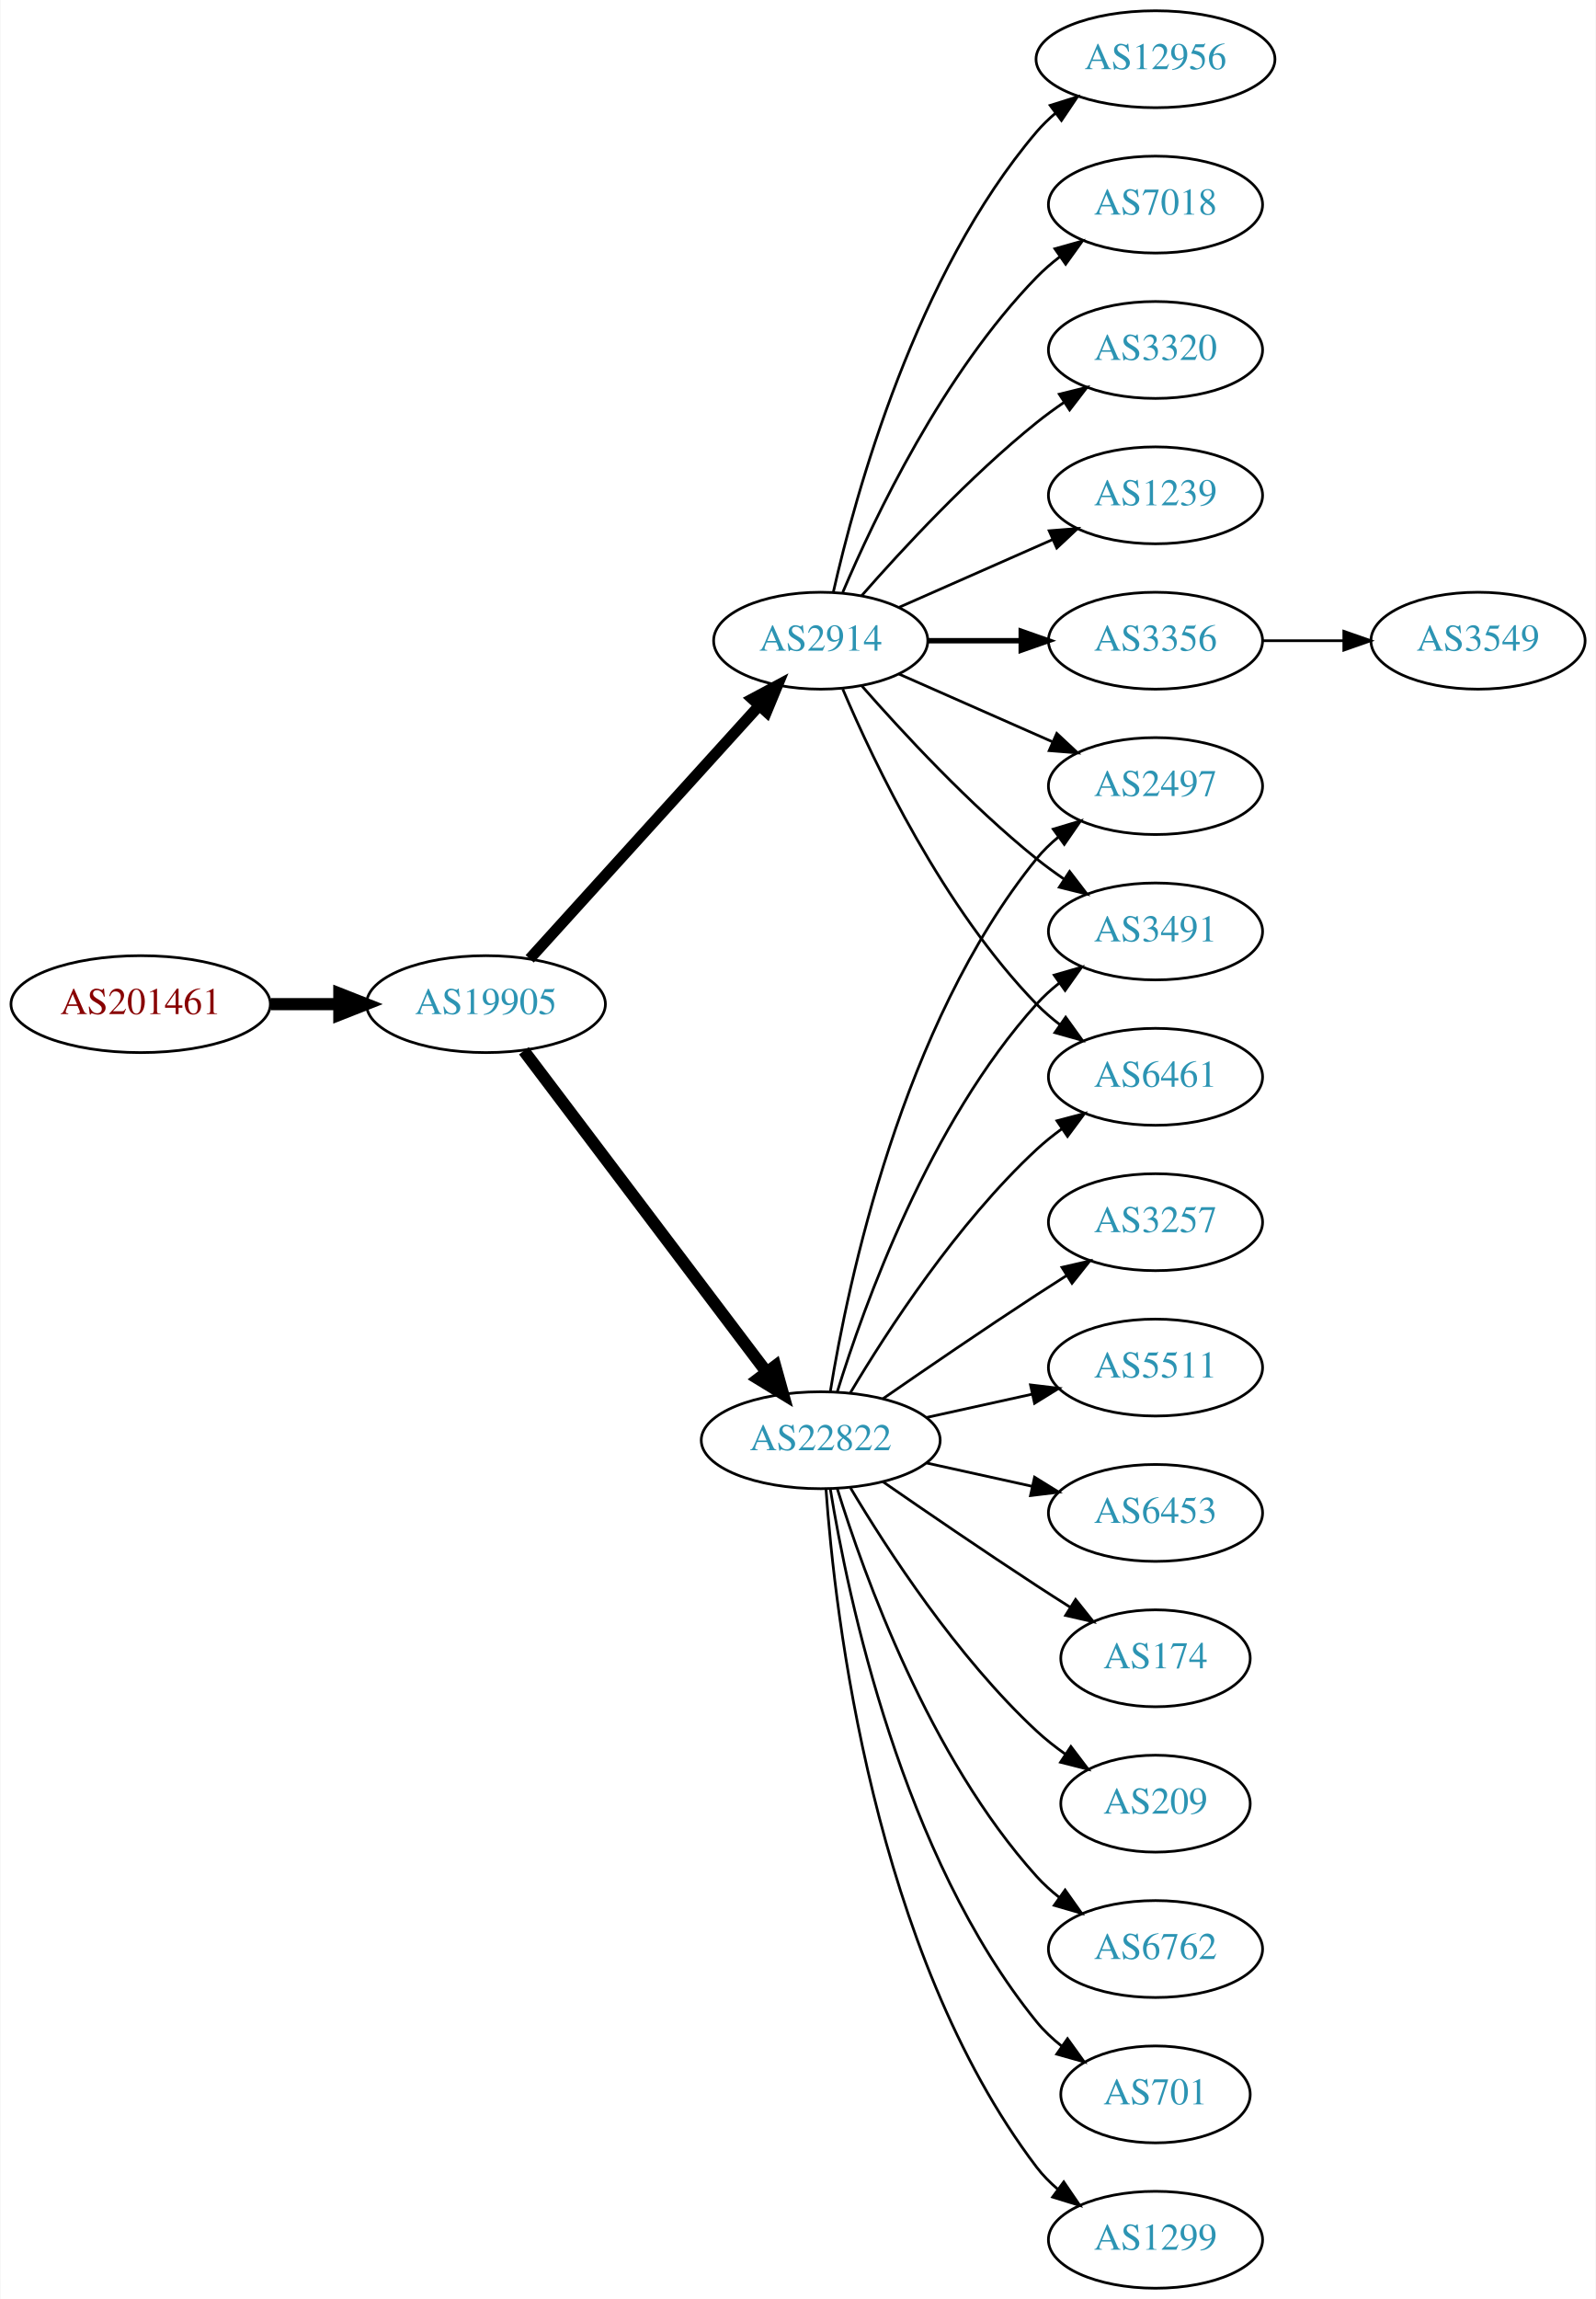
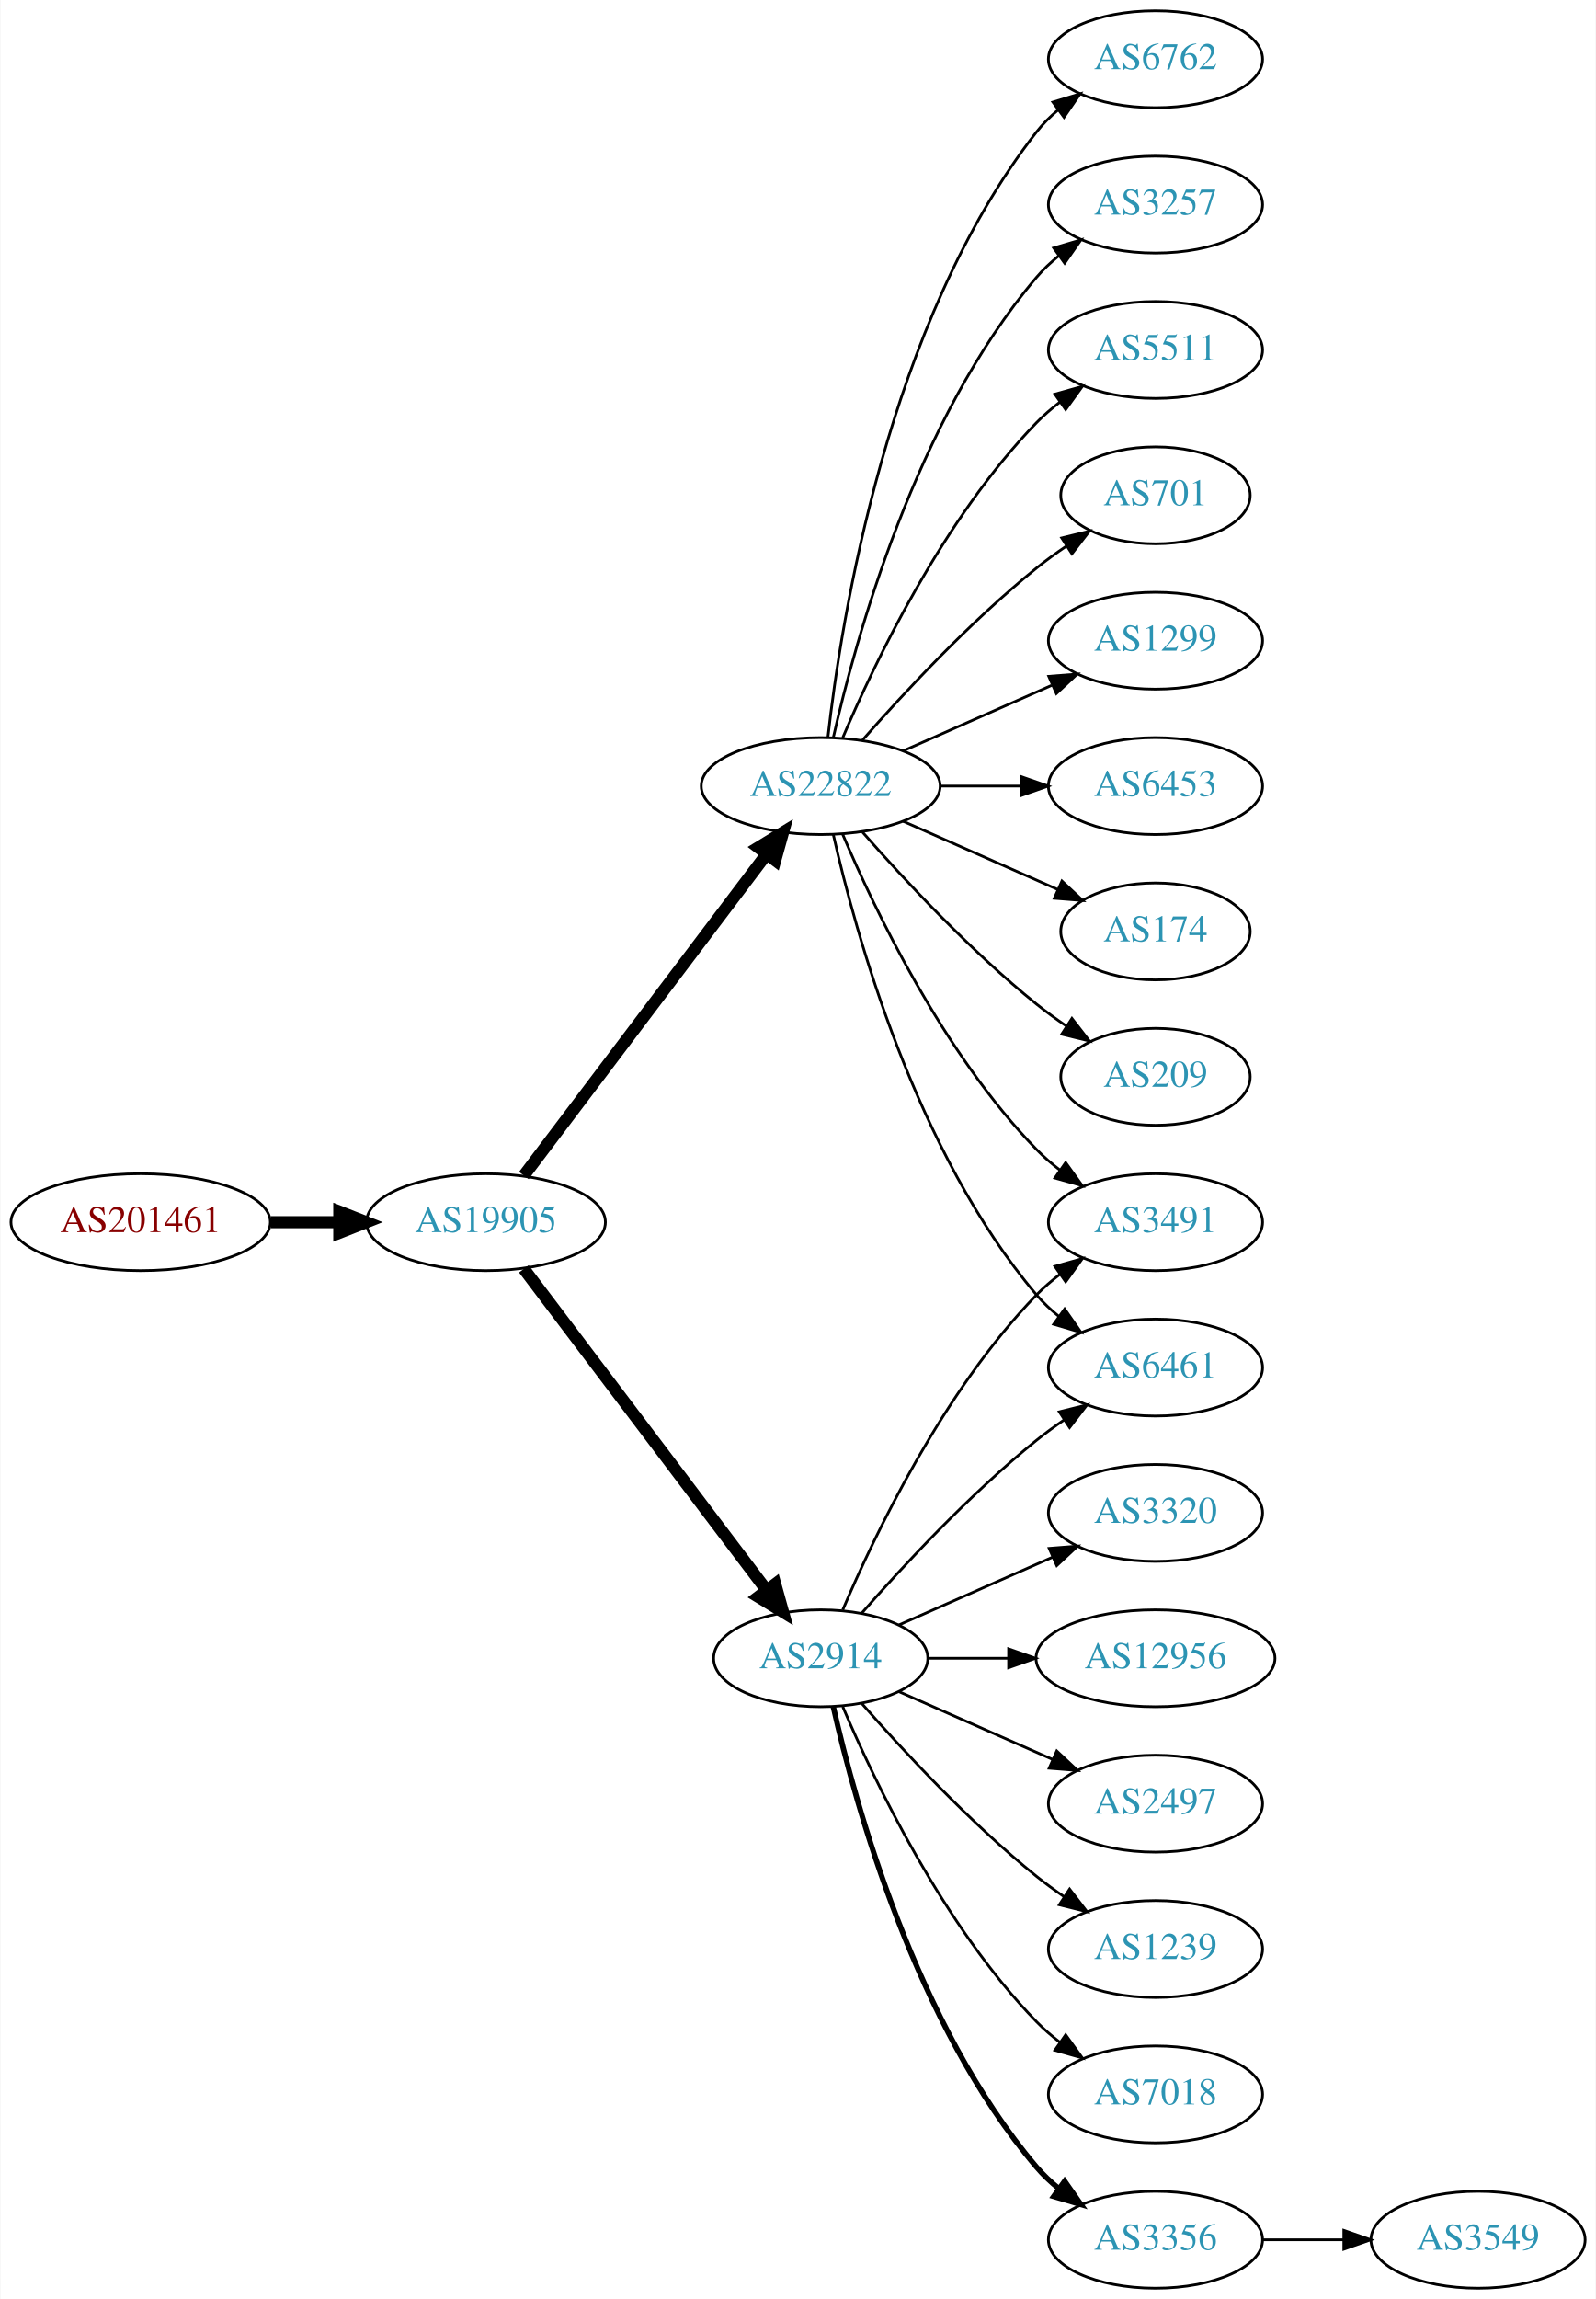
<svg xmlns="http://www.w3.org/2000/svg" xmlns:xlink="http://www.w3.org/1999/xlink" width="593pt" height="854pt" viewBox="0.00 0.00 592.66 854.00">
  <g id="graph0" class="graph" transform="scale(1 1) rotate(0) translate(4 850)">
    <polygon fill="white" stroke="none" points="-4,4 -4,-850 588.661,-850 588.661,4 -4,4" />
    <g id="node1" class="node">
      <g id="a_node1">
        <a xlink:href="/asn/201461" xlink:title="AS201461 ~ bwin.party services (Austria) GmbH [AT]">
-           <ellipse fill="#ffffff" stroke="black" cx="48.096" cy="-477" rx="48.192" ry="18" />
-           <text text-anchor="middle" x="48.096" y="-473.3" font-family="Times,serif" font-size="14.00" fill="#880000">AS201461</text>
+           <ellipse fill="#ffffff" stroke="black" cx="48.096" cy="-396" rx="48.192" ry="18" />
+           <text text-anchor="middle" x="48.096" y="-392.3" font-family="Times,serif" font-size="14.00" fill="#880000">AS201461</text>
        </a>
      </g>
    </g>
    <g id="node2" class="node">
      <g id="a_node2">
        <a xlink:href="/asn/19905" xlink:title="AS19905 ~ NeuStar, Inc. [US]">
-           <ellipse fill="#ffffff" stroke="black" cx="176.388" cy="-477" rx="44.393" ry="18" />
-           <text text-anchor="middle" x="176.388" y="-473.3" font-family="Times,serif" font-size="14.00" fill="#2c94b3">AS19905</text>
+           <ellipse fill="#ffffff" stroke="black" cx="176.388" cy="-396" rx="44.393" ry="18" />
+           <text text-anchor="middle" x="176.388" y="-392.3" font-family="Times,serif" font-size="14.00" fill="#2c94b3">AS19905</text>
        </a>
      </g>
    </g>
    <g id="edge1" class="edge">
-       <path fill="none" stroke="black" stroke-width="4.5" d="M96.481,-477C104.742,-477 113.386,-477 121.799,-477" />
-       <polygon fill="black" stroke="black" stroke-width="4.5" points="121.904,-480.938 131.904,-477 121.904,-473.063 121.904,-480.938" />
+       <path fill="none" stroke="black" stroke-width="4.5" d="M96.481,-396C104.742,-396 113.386,-396 121.799,-396" />
+       <polygon fill="black" stroke="black" stroke-width="4.5" points="121.904,-399.938 131.904,-396 121.904,-392.063 121.904,-399.938" />
    </g>
    <g id="node3" class="node">
      <g id="a_node3">
        <a xlink:href="/asn/22822" xlink:title="AS22822 ~ Limelight Networks, Inc. [US]">
-           <ellipse fill="#ffffff" stroke="black" cx="300.78" cy="-315" rx="44.393" ry="18" />
-           <text text-anchor="middle" x="300.78" y="-311.3" font-family="Times,serif" font-size="14.00" fill="#2c94b3">AS22822</text>
+           <ellipse fill="#ffffff" stroke="black" cx="300.78" cy="-558" rx="44.393" ry="18" />
+           <text text-anchor="middle" x="300.78" y="-554.3" font-family="Times,serif" font-size="14.00" fill="#2c94b3">AS22822</text>
        </a>
      </g>
    </g>
    <g id="edge2" class="edge">
-       <path fill="none" stroke="black" stroke-width="4.5" d="M190.486,-459.663C212.11,-431.04 255.381,-373.767 280.504,-340.514" />
-       <polygon fill="black" stroke="black" stroke-width="4.5" points="283.889,-342.565 286.776,-332.212 277.606,-337.817 283.889,-342.565" />
+       <path fill="none" stroke="black" stroke-width="4.5" d="M190.486,-413.337C212.11,-441.96 255.381,-499.233 280.504,-532.486" />
+       <polygon fill="black" stroke="black" stroke-width="4.5" points="277.606,-535.183 286.776,-540.788 283.889,-530.435 277.606,-535.183" />
    </g>
    <g id="node4" class="node">
      <g id="a_node4">
        <a xlink:href="/asn/2914" xlink:title="AS2914 ~ NTT America, Inc. [US]">
-           <ellipse fill="#ffffff" stroke="black" cx="300.78" cy="-612" rx="39.794" ry="18" />
-           <text text-anchor="middle" x="300.78" y="-608.3" font-family="Times,serif" font-size="14.00" fill="#2c94b3">AS2914</text>
+           <ellipse fill="#ffffff" stroke="black" cx="300.78" cy="-234" rx="39.794" ry="18" />
+           <text text-anchor="middle" x="300.78" y="-230.3" font-family="Times,serif" font-size="14.00" fill="#2c94b3">AS2914</text>
        </a>
      </g>
    </g>
    <g id="edge3" class="edge">
-       <path fill="none" stroke="black" stroke-width="4.091" d="M192.641,-493.825C214.104,-517.499 253.335,-560.771 277.903,-587.87" />
-       <polygon fill="black" stroke="black" stroke-width="4.091" points="275.35,-590.383 284.718,-595.387 280.654,-585.574 275.35,-590.383" />
+       <path fill="none" stroke="black" stroke-width="4.5" d="M190.486,-378.663C212.11,-350.04 255.381,-292.767 280.504,-259.514" />
+       <polygon fill="black" stroke="black" stroke-width="4.5" points="283.889,-261.565 286.776,-251.212 277.606,-256.817 283.889,-261.565" />
    </g>
    <g id="node5" class="node">
      <g id="a_node5">
-         <a xlink:href="/asn/3257" xlink:title="AS3257 ~ GTT [DE]">
-           <ellipse fill="#ffffff" stroke="black" cx="425.172" cy="-396" rx="39.794" ry="18" />
-           <text text-anchor="middle" x="425.172" y="-392.3" font-family="Times,serif" font-size="14.00" fill="#2c94b3">AS3257</text>
+         <a xlink:href="/asn/6762" xlink:title="AS6762 ~ TELECOM ITALIA SPARKLE S.p.A. [IT]">
+           <ellipse fill="#ffffff" stroke="black" cx="425.172" cy="-828" rx="39.794" ry="18" />
+           <text text-anchor="middle" x="425.172" y="-824.3" font-family="Times,serif" font-size="14.00" fill="#2c94b3">AS6762</text>
        </a>
      </g>
    </g>
    <g id="edge4" class="edge">
-       <path fill="none" stroke="black" d="M323.81,-330.367C339.613,-341.305 361.469,-356.261 380.976,-369 384.558,-371.339 388.328,-373.759 392.089,-376.144" />
-       <polygon fill="black" stroke="black" points="390.422,-379.231 400.749,-381.596 394.151,-373.307 390.422,-379.231" />
+       <path fill="none" stroke="black" d="M303.459,-576.129C308.29,-619.368 325.63,-730.216 380.976,-801 383.291,-803.961 386.028,-806.683 388.983,-809.164" />
+       <polygon fill="black" stroke="black" points="387.039,-812.078 397.174,-815.165 391.176,-806.432 387.039,-812.078" />
    </g>
    <g id="node6" class="node">
      <g id="a_node6">
-         <a xlink:href="/asn/5511" xlink:title="AS5511 ~ Orange S.A. [FR]">
-           <ellipse fill="#ffffff" stroke="black" cx="425.172" cy="-342" rx="39.794" ry="18" />
-           <text text-anchor="middle" x="425.172" y="-338.3" font-family="Times,serif" font-size="14.00" fill="#2c94b3">AS5511</text>
+         <a xlink:href="/asn/3257" xlink:title="AS3257 ~ GTT [DE]">
+           <ellipse fill="#ffffff" stroke="black" cx="425.172" cy="-774" rx="39.794" ry="18" />
+           <text text-anchor="middle" x="425.172" y="-770.3" font-family="Times,serif" font-size="14.00" fill="#2c94b3">AS3257</text>
        </a>
      </g>
    </g>
    <g id="edge5" class="edge">
-       <path fill="none" stroke="black" d="M340.17,-323.469C352.561,-326.202 366.407,-329.257 379.228,-332.085" />
-       <polygon fill="black" stroke="black" points="378.723,-335.558 389.243,-334.295 380.231,-328.722 378.723,-335.558" />
+       <path fill="none" stroke="black" d="M305.474,-576.075C313.613,-612.148 336.046,-694.14 380.976,-747 383.41,-749.864 386.227,-752.521 389.231,-754.961" />
+       <polygon fill="black" stroke="black" points="387.331,-757.905 397.492,-760.906 391.42,-752.224 387.331,-757.905" />
    </g>
    <g id="node7" class="node">
      <g id="a_node7">
-         <a xlink:href="/asn/6453" xlink:title="AS6453 ~ TATA COMMUNICATIONS (AMERICA) INC [US]">
-           <ellipse fill="#ffffff" stroke="black" cx="425.172" cy="-288" rx="39.794" ry="18" />
-           <text text-anchor="middle" x="425.172" y="-284.3" font-family="Times,serif" font-size="14.00" fill="#2c94b3">AS6453</text>
+         <a xlink:href="/asn/5511" xlink:title="AS5511 ~ Orange S.A. [FR]">
+           <ellipse fill="#ffffff" stroke="black" cx="425.172" cy="-720" rx="39.794" ry="18" />
+           <text text-anchor="middle" x="425.172" y="-716.3" font-family="Times,serif" font-size="14.00" fill="#2c94b3">AS5511</text>
        </a>
      </g>
    </g>
    <g id="edge6" class="edge">
-       <path fill="none" stroke="black" d="M340.17,-306.531C352.561,-303.798 366.407,-300.743 379.228,-297.915" />
-       <polygon fill="black" stroke="black" points="380.231,-301.278 389.243,-295.705 378.723,-294.442 380.231,-301.278" />
+       <path fill="none" stroke="black" d="M308.97,-575.975C320.737,-603.682 346.312,-657.348 380.976,-693 383.596,-695.695 386.537,-698.239 389.619,-700.608" />
+       <polygon fill="black" stroke="black" points="387.786,-703.597 397.988,-706.455 391.795,-697.859 387.786,-703.597" />
    </g>
    <g id="node8" class="node">
      <g id="a_node8">
-         <a xlink:href="/asn/2497" xlink:title="AS2497 ~ Internet Initiative Japan Inc. [JP]">
-           <ellipse fill="#ffffff" stroke="black" cx="425.172" cy="-558" rx="39.794" ry="18" />
-           <text text-anchor="middle" x="425.172" y="-554.3" font-family="Times,serif" font-size="14.00" fill="#2c94b3">AS2497</text>
+         <a xlink:href="/asn/701" xlink:title="AS701 ~ UUNET [US]">
+           <ellipse fill="#ffffff" stroke="black" cx="425.172" cy="-666" rx="35.194" ry="18" />
+           <text text-anchor="middle" x="425.172" y="-662.3" font-family="Times,serif" font-size="14.00" fill="#2c94b3">AS701</text>
        </a>
      </g>
    </g>
    <g id="edge7" class="edge">
-       <path fill="none" stroke="black" d="M304.36,-333.178C310.815,-372.997 330.887,-469.286 380.976,-531 383.344,-533.918 386.117,-536.612 389.094,-539.075" />
-       <polygon fill="black" stroke="black" points="387.17,-542.003 397.317,-545.052 391.286,-536.341 387.17,-542.003" />
+       <path fill="none" stroke="black" d="M316.213,-574.983C331.344,-592.229 356.308,-619.148 380.976,-639 384.481,-641.821 388.299,-644.587 392.167,-647.208" />
+       <polygon fill="black" stroke="black" points="390.317,-650.18 400.613,-652.682 394.124,-644.306 390.317,-650.18" />
    </g>
    <g id="node9" class="node">
      <g id="a_node9">
-         <a xlink:href="/asn/174" xlink:title="AS174 ~ Cogent Communications [US]">
-           <ellipse fill="#ffffff" stroke="black" cx="425.172" cy="-234" rx="35.194" ry="18" />
-           <text text-anchor="middle" x="425.172" y="-230.3" font-family="Times,serif" font-size="14.00" fill="#2c94b3">AS174</text>
+         <a xlink:href="/asn/3491" xlink:title="AS3491 ~ PCCW Global, Inc. [US]">
+           <ellipse fill="#ffffff" stroke="black" cx="425.172" cy="-396" rx="39.794" ry="18" />
+           <text text-anchor="middle" x="425.172" y="-392.3" font-family="Times,serif" font-size="14.00" fill="#2c94b3">AS3491</text>
        </a>
      </g>
    </g>
    <g id="edge8" class="edge">
-       <path fill="none" stroke="black" d="M323.81,-299.633C339.613,-288.695 361.469,-273.739 380.976,-261 385.021,-258.358 389.306,-255.615 393.545,-252.933" />
-       <polygon fill="black" stroke="black" points="395.482,-255.85 402.09,-247.568 391.76,-249.921 395.482,-255.85" />
+       <path fill="none" stroke="black" d="M308.97,-540.025C320.737,-512.318 346.312,-458.652 380.976,-423 383.596,-420.305 386.537,-417.761 389.619,-415.392" />
+       <polygon fill="black" stroke="black" points="391.795,-418.141 397.988,-409.545 387.786,-412.403 391.795,-418.141" />
    </g>
    <g id="node10" class="node">
      <g id="a_node10">
-         <a xlink:href="/asn/3491" xlink:title="AS3491 ~ PCCW Global, Inc. [US]">
-           <ellipse fill="#ffffff" stroke="black" cx="425.172" cy="-504" rx="39.794" ry="18" />
-           <text text-anchor="middle" x="425.172" y="-500.3" font-family="Times,serif" font-size="14.00" fill="#2c94b3">AS3491</text>
+         <a xlink:href="/asn/1299" xlink:title="AS1299 ~ Telia Carrier [EU]">
+           <ellipse fill="#ffffff" stroke="black" cx="425.172" cy="-612" rx="39.794" ry="18" />
+           <text text-anchor="middle" x="425.172" y="-608.3" font-family="Times,serif" font-size="14.00" fill="#2c94b3">AS1299</text>
        </a>
      </g>
    </g>
    <g id="edge9" class="edge">
-       <path fill="none" stroke="black" d="M306.918,-332.94C316.82,-364.979 341.158,-432.812 380.976,-477 383.492,-479.792 386.363,-482.401 389.402,-484.812" />
-       <polygon fill="black" stroke="black" points="387.531,-487.776 397.71,-490.715 391.586,-482.07 387.531,-487.776" />
+       <path fill="none" stroke="black" d="M331.407,-571.072C348.002,-578.393 368.861,-587.597 386.595,-595.421" />
+       <polygon fill="black" stroke="black" points="385.516,-598.77 396.078,-599.605 388.342,-592.366 385.516,-598.77" />
    </g>
    <g id="node11" class="node">
      <g id="a_node11">
-         <a xlink:href="/asn/209" xlink:title="AS209 ~ CenturyLink Communications, LLC [US]">
-           <ellipse fill="#ffffff" stroke="black" cx="425.172" cy="-180" rx="35.194" ry="18" />
-           <text text-anchor="middle" x="425.172" y="-176.3" font-family="Times,serif" font-size="14.00" fill="#2c94b3">AS209</text>
+         <a xlink:href="/asn/6461" xlink:title="AS6461 ~ Zayo Bandwidth [US]">
+           <ellipse fill="#ffffff" stroke="black" cx="425.172" cy="-342" rx="39.794" ry="18" />
+           <text text-anchor="middle" x="425.172" y="-338.3" font-family="Times,serif" font-size="14.00" fill="#2c94b3">AS6461</text>
        </a>
      </g>
    </g>
    <g id="edge10" class="edge">
-       <path fill="none" stroke="black" d="M311.826,-297.329C325.397,-274.528 351.329,-234.528 380.976,-207 384.273,-203.939 387.965,-201.028 391.766,-198.328" />
-       <polygon fill="black" stroke="black" points="393.741,-201.219 400.148,-192.78 389.877,-195.381 393.741,-201.219" />
+       <path fill="none" stroke="black" d="M305.474,-539.925C313.613,-503.852 336.046,-421.86 380.976,-369 383.41,-366.136 386.227,-363.479 389.231,-361.039" />
+       <polygon fill="black" stroke="black" points="391.42,-363.776 397.492,-355.094 387.331,-358.095 391.42,-363.776" />
    </g>
    <g id="node12" class="node">
      <g id="a_node12">
-         <a xlink:href="/asn/6762" xlink:title="AS6762 ~ TELECOM ITALIA SPARKLE S.p.A. [IT]">
-           <ellipse fill="#ffffff" stroke="black" cx="425.172" cy="-126" rx="39.794" ry="18" />
-           <text text-anchor="middle" x="425.172" y="-122.3" font-family="Times,serif" font-size="14.00" fill="#2c94b3">AS6762</text>
+         <a xlink:href="/asn/6453" xlink:title="AS6453 ~ TATA COMMUNICATIONS (AMERICA) INC [US]">
+           <ellipse fill="#ffffff" stroke="black" cx="425.172" cy="-558" rx="39.794" ry="18" />
+           <text text-anchor="middle" x="425.172" y="-554.3" font-family="Times,serif" font-size="14.00" fill="#2c94b3">AS6453</text>
        </a>
      </g>
    </g>
    <g id="edge11" class="edge">
-       <path fill="none" stroke="black" d="M306.918,-297.06C316.82,-265.021 341.158,-197.188 380.976,-153 383.492,-150.208 386.363,-147.599 389.402,-145.188" />
-       <polygon fill="black" stroke="black" points="391.586,-147.93 397.71,-139.285 387.531,-142.224 391.586,-147.93" />
+       <path fill="none" stroke="black" d="M345.275,-558C354.964,-558 365.301,-558 375.194,-558" />
+       <polygon fill="black" stroke="black" points="375.296,-561.5 385.296,-558 375.296,-554.5 375.296,-561.5" />
    </g>
    <g id="node13" class="node">
      <g id="a_node13">
-         <a xlink:href="/asn/701" xlink:title="AS701 ~ UUNET [US]">
-           <ellipse fill="#ffffff" stroke="black" cx="425.172" cy="-72" rx="35.194" ry="18" />
-           <text text-anchor="middle" x="425.172" y="-68.3" font-family="Times,serif" font-size="14.00" fill="#2c94b3">AS701</text>
+         <a xlink:href="/asn/174" xlink:title="AS174 ~ Cogent Communications [US]">
+           <ellipse fill="#ffffff" stroke="black" cx="425.172" cy="-504" rx="35.194" ry="18" />
+           <text text-anchor="middle" x="425.172" y="-500.3" font-family="Times,serif" font-size="14.00" fill="#2c94b3">AS174</text>
        </a>
      </g>
    </g>
    <g id="edge12" class="edge">
-       <path fill="none" stroke="black" d="M304.36,-296.822C310.815,-257.003 330.887,-160.714 380.976,-99 383.672,-95.678 386.891,-92.648 390.34,-89.917" />
-       <polygon fill="black" stroke="black" points="392.478,-92.693 398.666,-84.094 388.465,-86.957 392.478,-92.693" />
+       <path fill="none" stroke="black" d="M331.407,-544.928C348.678,-537.308 370.569,-527.65 388.748,-519.629" />
+       <polygon fill="black" stroke="black" points="390.404,-522.724 398.141,-515.485 387.579,-516.32 390.404,-522.724" />
    </g>
    <g id="node14" class="node">
      <g id="a_node14">
-         <a xlink:href="/asn/1299" xlink:title="AS1299 ~ Telia Carrier [EU]">
-           <ellipse fill="#ffffff" stroke="black" cx="425.172" cy="-18" rx="39.794" ry="18" />
-           <text text-anchor="middle" x="425.172" y="-14.3" font-family="Times,serif" font-size="14.00" fill="#2c94b3">AS1299</text>
+         <a xlink:href="/asn/209" xlink:title="AS209 ~ CenturyLink Communications, LLC [US]">
+           <ellipse fill="#ffffff" stroke="black" cx="425.172" cy="-450" rx="35.194" ry="18" />
+           <text text-anchor="middle" x="425.172" y="-446.3" font-family="Times,serif" font-size="14.00" fill="#2c94b3">AS209</text>
        </a>
      </g>
    </g>
    <g id="edge13" class="edge">
-       <path fill="none" stroke="black" d="M302.729,-296.964C306.014,-250.543 320.324,-124.993 380.976,-45 383.247,-42.005 385.954,-39.26 388.89,-36.765" />
-       <polygon fill="black" stroke="black" points="391.085,-39.496 397.056,-30.744 386.93,-33.862 391.085,-39.496" />
+       <path fill="none" stroke="black" d="M316.213,-541.017C331.344,-523.771 356.308,-496.852 380.976,-477 384.481,-474.179 388.299,-471.413 392.167,-468.792" />
+       <polygon fill="black" stroke="black" points="394.124,-471.694 400.613,-463.318 390.317,-465.82 394.124,-471.694" />
+     </g>
+     <g id="edge19" class="edge">
+       <path fill="none" stroke="black" d="M308.97,-251.975C320.737,-279.682 346.312,-333.348 380.976,-369 383.596,-371.695 386.537,-374.239 389.619,-376.608" />
+       <polygon fill="black" stroke="black" points="387.786,-379.597 397.988,-382.455 391.795,-373.859 387.786,-379.597" />
+     </g>
+     <g id="edge21" class="edge">
+       <path fill="none" stroke="black" d="M315.932,-250.663C331.034,-267.894 356.155,-295.024 380.976,-315 384.231,-317.62 387.756,-320.192 391.341,-322.646" />
+       <polygon fill="black" stroke="black" points="389.429,-325.577 399.714,-328.121 393.26,-319.719 389.429,-325.577" />
    </g>
    <g id="node15" class="node">
      <g id="a_node15">
-         <a xlink:href="/asn/6461" xlink:title="AS6461 ~ Zayo Bandwidth [US]">
-           <ellipse fill="#ffffff" stroke="black" cx="425.172" cy="-450" rx="39.794" ry="18" />
-           <text text-anchor="middle" x="425.172" y="-446.3" font-family="Times,serif" font-size="14.00" fill="#2c94b3">AS6461</text>
+         <a xlink:href="/asn/3320" xlink:title="AS3320 ~ DTAG [DE]">
+           <ellipse fill="#ffffff" stroke="black" cx="425.172" cy="-288" rx="39.794" ry="18" />
+           <text text-anchor="middle" x="425.172" y="-284.3" font-family="Times,serif" font-size="14.00" fill="#2c94b3">AS3320</text>
        </a>
      </g>
    </g>
    <g id="edge14" class="edge">
-       <path fill="none" stroke="black" d="M311.826,-332.671C325.397,-355.472 351.329,-395.472 380.976,-423 383.882,-425.699 387.096,-428.28 390.42,-430.703" />
-       <polygon fill="black" stroke="black" points="388.555,-433.667 398.798,-436.375 392.479,-427.87 388.555,-433.667" />
-     </g>
-     <g id="edge17" class="edge">
-       <path fill="none" stroke="black" d="M329.859,-599.611C346.807,-592.134 368.604,-582.517 386.974,-574.412" />
-       <polygon fill="black" stroke="black" points="388.487,-577.57 396.223,-570.331 385.661,-571.166 388.487,-577.57" />
-     </g>
-     <g id="edge20" class="edge">
-       <path fill="none" stroke="black" d="M315.932,-595.337C331.034,-578.106 356.155,-550.976 380.976,-531 384.231,-528.38 387.756,-525.808 391.341,-523.354" />
-       <polygon fill="black" stroke="black" points="393.26,-526.281 399.714,-517.879 389.429,-520.423 393.26,-526.281" />
-     </g>
-     <g id="edge21" class="edge">
-       <path fill="none" stroke="black" d="M308.97,-594.025C320.737,-566.318 346.312,-512.652 380.976,-477 383.596,-474.305 386.537,-471.761 389.619,-469.392" />
-       <polygon fill="black" stroke="black" points="391.795,-472.141 397.988,-463.545 387.786,-466.403 391.795,-472.141" />
+       <path fill="none" stroke="black" d="M329.859,-246.389C346.807,-253.866 368.604,-263.483 386.974,-271.588" />
+       <polygon fill="black" stroke="black" points="385.661,-274.834 396.223,-275.669 388.487,-268.43 385.661,-274.834" />
    </g>
    <g id="node16" class="node">
      <g id="a_node16">
-         <a xlink:href="/asn/1239" xlink:title="AS1239 ~ Sprint [US]">
-           <ellipse fill="#ffffff" stroke="black" cx="425.172" cy="-666" rx="39.794" ry="18" />
-           <text text-anchor="middle" x="425.172" y="-662.3" font-family="Times,serif" font-size="14.00" fill="#2c94b3">AS1239</text>
+         <a xlink:href="/asn/12956" xlink:title="AS12956 ~ TELXIUS [ES]">
+           <ellipse fill="#ffffff" stroke="black" cx="425.172" cy="-234" rx="44.393" ry="18" />
+           <text text-anchor="middle" x="425.172" y="-230.3" font-family="Times,serif" font-size="14.00" fill="#2c94b3">AS12956</text>
        </a>
      </g>
    </g>
    <g id="edge15" class="edge">
-       <path fill="none" stroke="black" d="M329.859,-624.389C346.807,-631.866 368.604,-641.483 386.974,-649.588" />
-       <polygon fill="black" stroke="black" points="385.661,-652.834 396.223,-653.669 388.487,-646.43 385.661,-652.834" />
+       <path fill="none" stroke="black" d="M340.505,-234C349.965,-234 360.257,-234 370.284,-234" />
+       <polygon fill="black" stroke="black" points="370.59,-237.5 380.59,-234 370.59,-230.5 370.59,-237.5" />
    </g>
    <g id="node17" class="node">
      <g id="a_node17">
-         <a xlink:href="/asn/3356" xlink:title="AS3356 ~ Level 3 Parent, LLC [US]">
-           <ellipse fill="#ffffff" stroke="black" cx="425.172" cy="-612" rx="39.794" ry="18" />
-           <text text-anchor="middle" x="425.172" y="-608.3" font-family="Times,serif" font-size="14.00" fill="#2c94b3">AS3356</text>
+         <a xlink:href="/asn/2497" xlink:title="AS2497 ~ Internet Initiative Japan Inc. [JP]">
+           <ellipse fill="#ffffff" stroke="black" cx="425.172" cy="-180" rx="39.794" ry="18" />
+           <text text-anchor="middle" x="425.172" y="-176.3" font-family="Times,serif" font-size="14.00" fill="#2c94b3">AS2497</text>
        </a>
      </g>
    </g>
    <g id="edge16" class="edge">
-       <path fill="none" stroke="black" stroke-width="2" d="M340.505,-612C351.444,-612 363.494,-612 374.961,-612" />
-       <polygon fill="black" stroke="black" stroke-width="2" points="375.278,-615.5 385.278,-612 375.278,-608.5 375.278,-615.5" />
+       <path fill="none" stroke="black" d="M329.859,-221.611C346.807,-214.134 368.604,-204.517 386.974,-196.412" />
+       <polygon fill="black" stroke="black" points="388.487,-199.57 396.223,-192.331 385.661,-193.166 388.487,-199.57" />
    </g>
    <g id="node18" class="node">
      <g id="a_node18">
-         <a xlink:href="/asn/12956" xlink:title="AS12956 ~ TELXIUS [ES]">
-           <ellipse fill="#ffffff" stroke="black" cx="425.172" cy="-828" rx="44.393" ry="18" />
-           <text text-anchor="middle" x="425.172" y="-824.3" font-family="Times,serif" font-size="14.00" fill="#2c94b3">AS12956</text>
-         </a>
-       </g>
-     </g>
-     <g id="edge18" class="edge">
-       <path fill="none" stroke="black" d="M305.474,-630.075C313.613,-666.148 336.046,-748.14 380.976,-801 383.095,-803.493 385.504,-805.83 388.075,-808.003" />
-       <polygon fill="black" stroke="black" points="386.036,-810.849 396.144,-814.025 390.223,-805.239 386.036,-810.849" />
+         <a xlink:href="/asn/1239" xlink:title="AS1239 ~ Sprint [US]">
+           <ellipse fill="#ffffff" stroke="black" cx="425.172" cy="-126" rx="39.794" ry="18" />
+           <text text-anchor="middle" x="425.172" y="-122.3" font-family="Times,serif" font-size="14.00" fill="#2c94b3">AS1239</text>
+         </a>
+       </g>
+     </g>
+     <g id="edge17" class="edge">
+       <path fill="none" stroke="black" d="M315.932,-217.337C331.034,-200.106 356.155,-172.976 380.976,-153 384.231,-150.38 387.756,-147.808 391.341,-145.354" />
+       <polygon fill="black" stroke="black" points="393.26,-148.281 399.714,-139.879 389.429,-142.423 393.26,-148.281" />
    </g>
    <g id="node19" class="node">
      <g id="a_node19">
        <a xlink:href="/asn/7018" xlink:title="AS7018 ~ AT&amp;T Services, Inc. [US]">
-           <ellipse fill="#ffffff" stroke="black" cx="425.172" cy="-774" rx="39.794" ry="18" />
-           <text text-anchor="middle" x="425.172" y="-770.3" font-family="Times,serif" font-size="14.00" fill="#2c94b3">AS7018</text>
-         </a>
-       </g>
-     </g>
-     <g id="edge19" class="edge">
-       <path fill="none" stroke="black" d="M308.97,-629.975C320.737,-657.682 346.312,-711.348 380.976,-747 383.596,-749.695 386.537,-752.239 389.619,-754.608" />
-       <polygon fill="black" stroke="black" points="387.786,-757.597 397.988,-760.455 391.795,-751.859 387.786,-757.597" />
+           <ellipse fill="#ffffff" stroke="black" cx="425.172" cy="-72" rx="39.794" ry="18" />
+           <text text-anchor="middle" x="425.172" y="-68.3" font-family="Times,serif" font-size="14.00" fill="#2c94b3">AS7018</text>
+         </a>
+       </g>
+     </g>
+     <g id="edge18" class="edge">
+       <path fill="none" stroke="black" d="M308.97,-216.025C320.737,-188.318 346.312,-134.652 380.976,-99 383.596,-96.305 386.537,-93.761 389.619,-91.392" />
+       <polygon fill="black" stroke="black" points="391.795,-94.141 397.988,-85.545 387.786,-88.403 391.795,-94.141" />
    </g>
    <g id="node20" class="node">
      <g id="a_node20">
-         <a xlink:href="/asn/3320" xlink:title="AS3320 ~ DTAG [DE]">
-           <ellipse fill="#ffffff" stroke="black" cx="425.172" cy="-720" rx="39.794" ry="18" />
-           <text text-anchor="middle" x="425.172" y="-716.3" font-family="Times,serif" font-size="14.00" fill="#2c94b3">AS3320</text>
-         </a>
-       </g>
-     </g>
-     <g id="edge22" class="edge">
-       <path fill="none" stroke="black" d="M315.932,-628.663C331.034,-645.894 356.155,-673.024 380.976,-693 384.231,-695.62 387.756,-698.192 391.341,-700.646" />
-       <polygon fill="black" stroke="black" points="389.429,-703.577 399.714,-706.121 393.26,-697.719 389.429,-703.577" />
+         <a xlink:href="/asn/3356" xlink:title="AS3356 ~ Level 3 Parent, LLC [US]">
+           <ellipse fill="#ffffff" stroke="black" cx="425.172" cy="-18" rx="39.794" ry="18" />
+           <text text-anchor="middle" x="425.172" y="-14.3" font-family="Times,serif" font-size="14.00" fill="#2c94b3">AS3356</text>
+         </a>
+       </g>
+     </g>
+     <g id="edge20" class="edge">
+       <path fill="none" stroke="black" stroke-width="2" d="M305.474,-215.925C313.613,-179.852 336.046,-97.86 380.976,-45 383.41,-42.136 386.227,-39.479 389.231,-37.039" />
+       <polygon fill="black" stroke="black" stroke-width="2" points="391.42,-39.776 397.492,-31.094 387.331,-34.095 391.42,-39.776" />
    </g>
    <g id="node21" class="node">
      <g id="a_node21">
        <a xlink:href="/asn/3549" xlink:title="AS3549 ~ Level 3 Parent, LLC [US]">
-           <ellipse fill="#ffffff" stroke="black" cx="545.014" cy="-612" rx="39.794" ry="18" />
-           <text text-anchor="middle" x="545.014" y="-608.3" font-family="Times,serif" font-size="14.00" fill="#2c94b3">AS3549</text>
-         </a>
-       </g>
-     </g>
-     <g id="edge23" class="edge">
-       <path fill="none" stroke="black" d="M465.085,-612C474.638,-612 484.987,-612 494.95,-612" />
-       <polygon fill="black" stroke="black" points="495.143,-615.5 505.143,-612 495.143,-608.5 495.143,-615.5" />
+           <ellipse fill="#ffffff" stroke="black" cx="545.014" cy="-18" rx="39.794" ry="18" />
+           <text text-anchor="middle" x="545.014" y="-14.3" font-family="Times,serif" font-size="14.00" fill="#2c94b3">AS3549</text>
+         </a>
+       </g>
+     </g>
+     <g id="edge22" class="edge">
+       <path fill="none" stroke="black" d="M465.085,-18C474.638,-18 484.987,-18 494.95,-18" />
+       <polygon fill="black" stroke="black" points="495.143,-21.5 505.143,-18 495.143,-14.5 495.143,-21.5" />
    </g>
  </g>
</svg>
